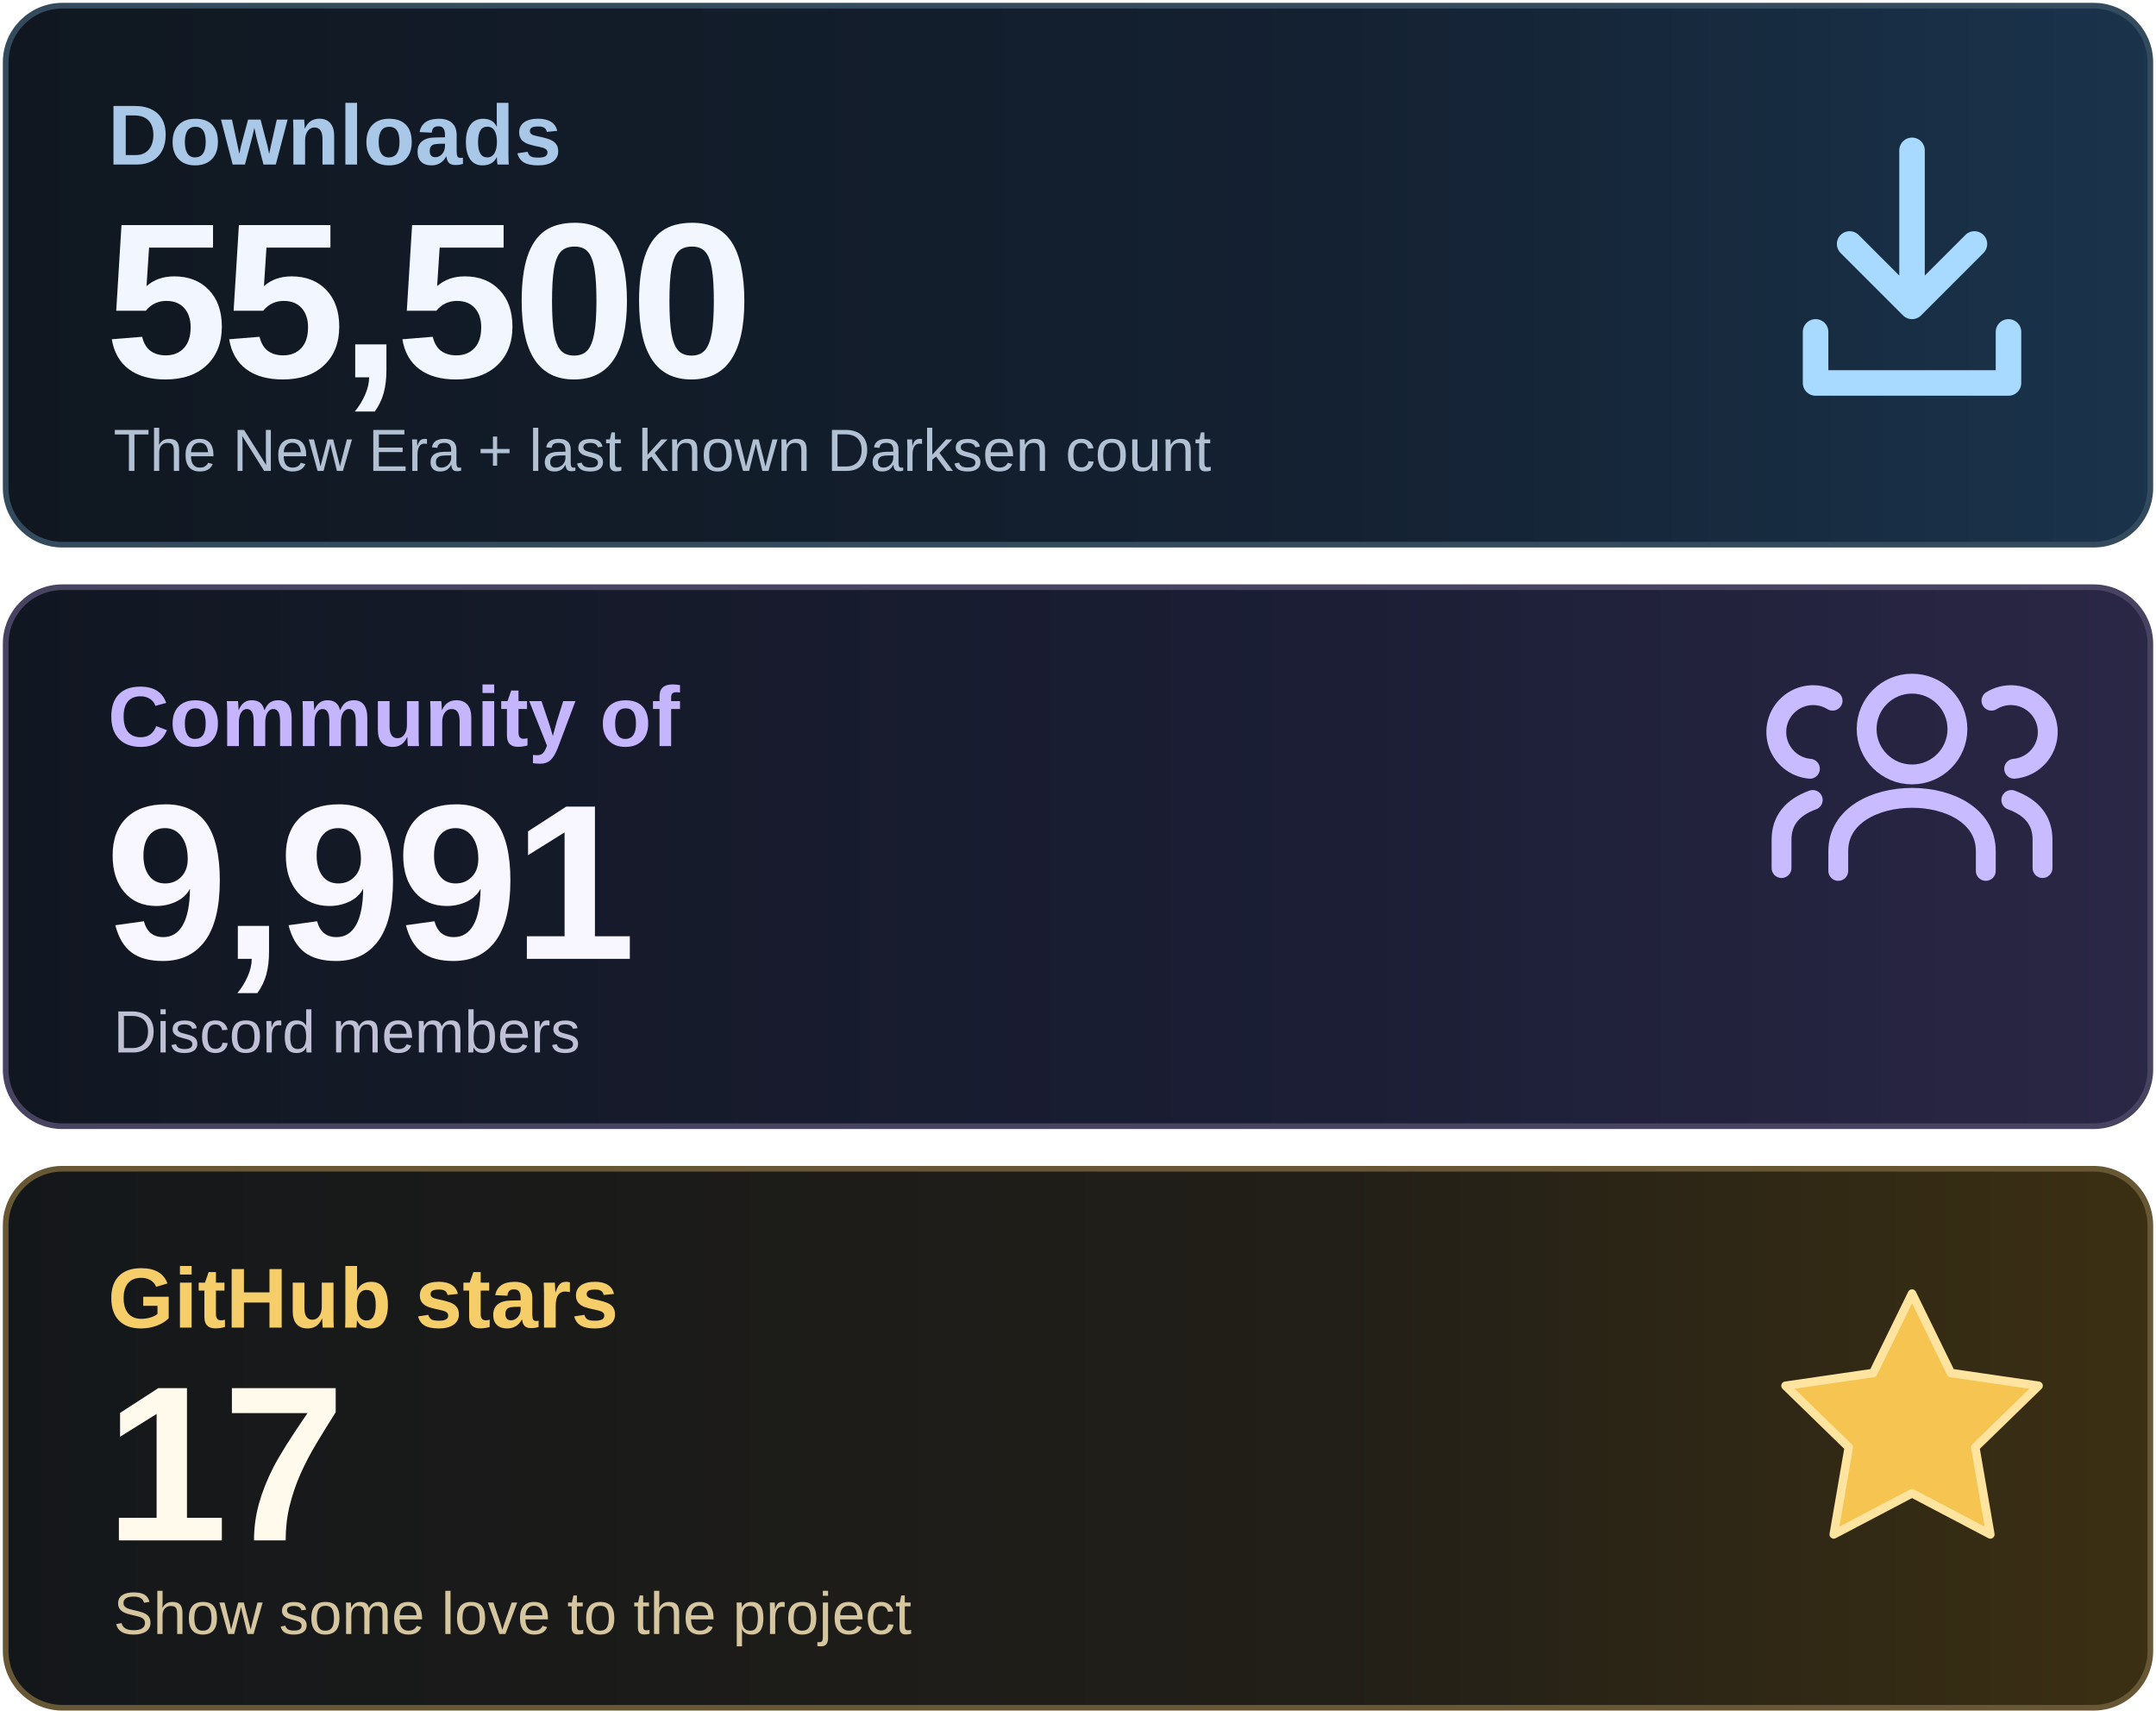
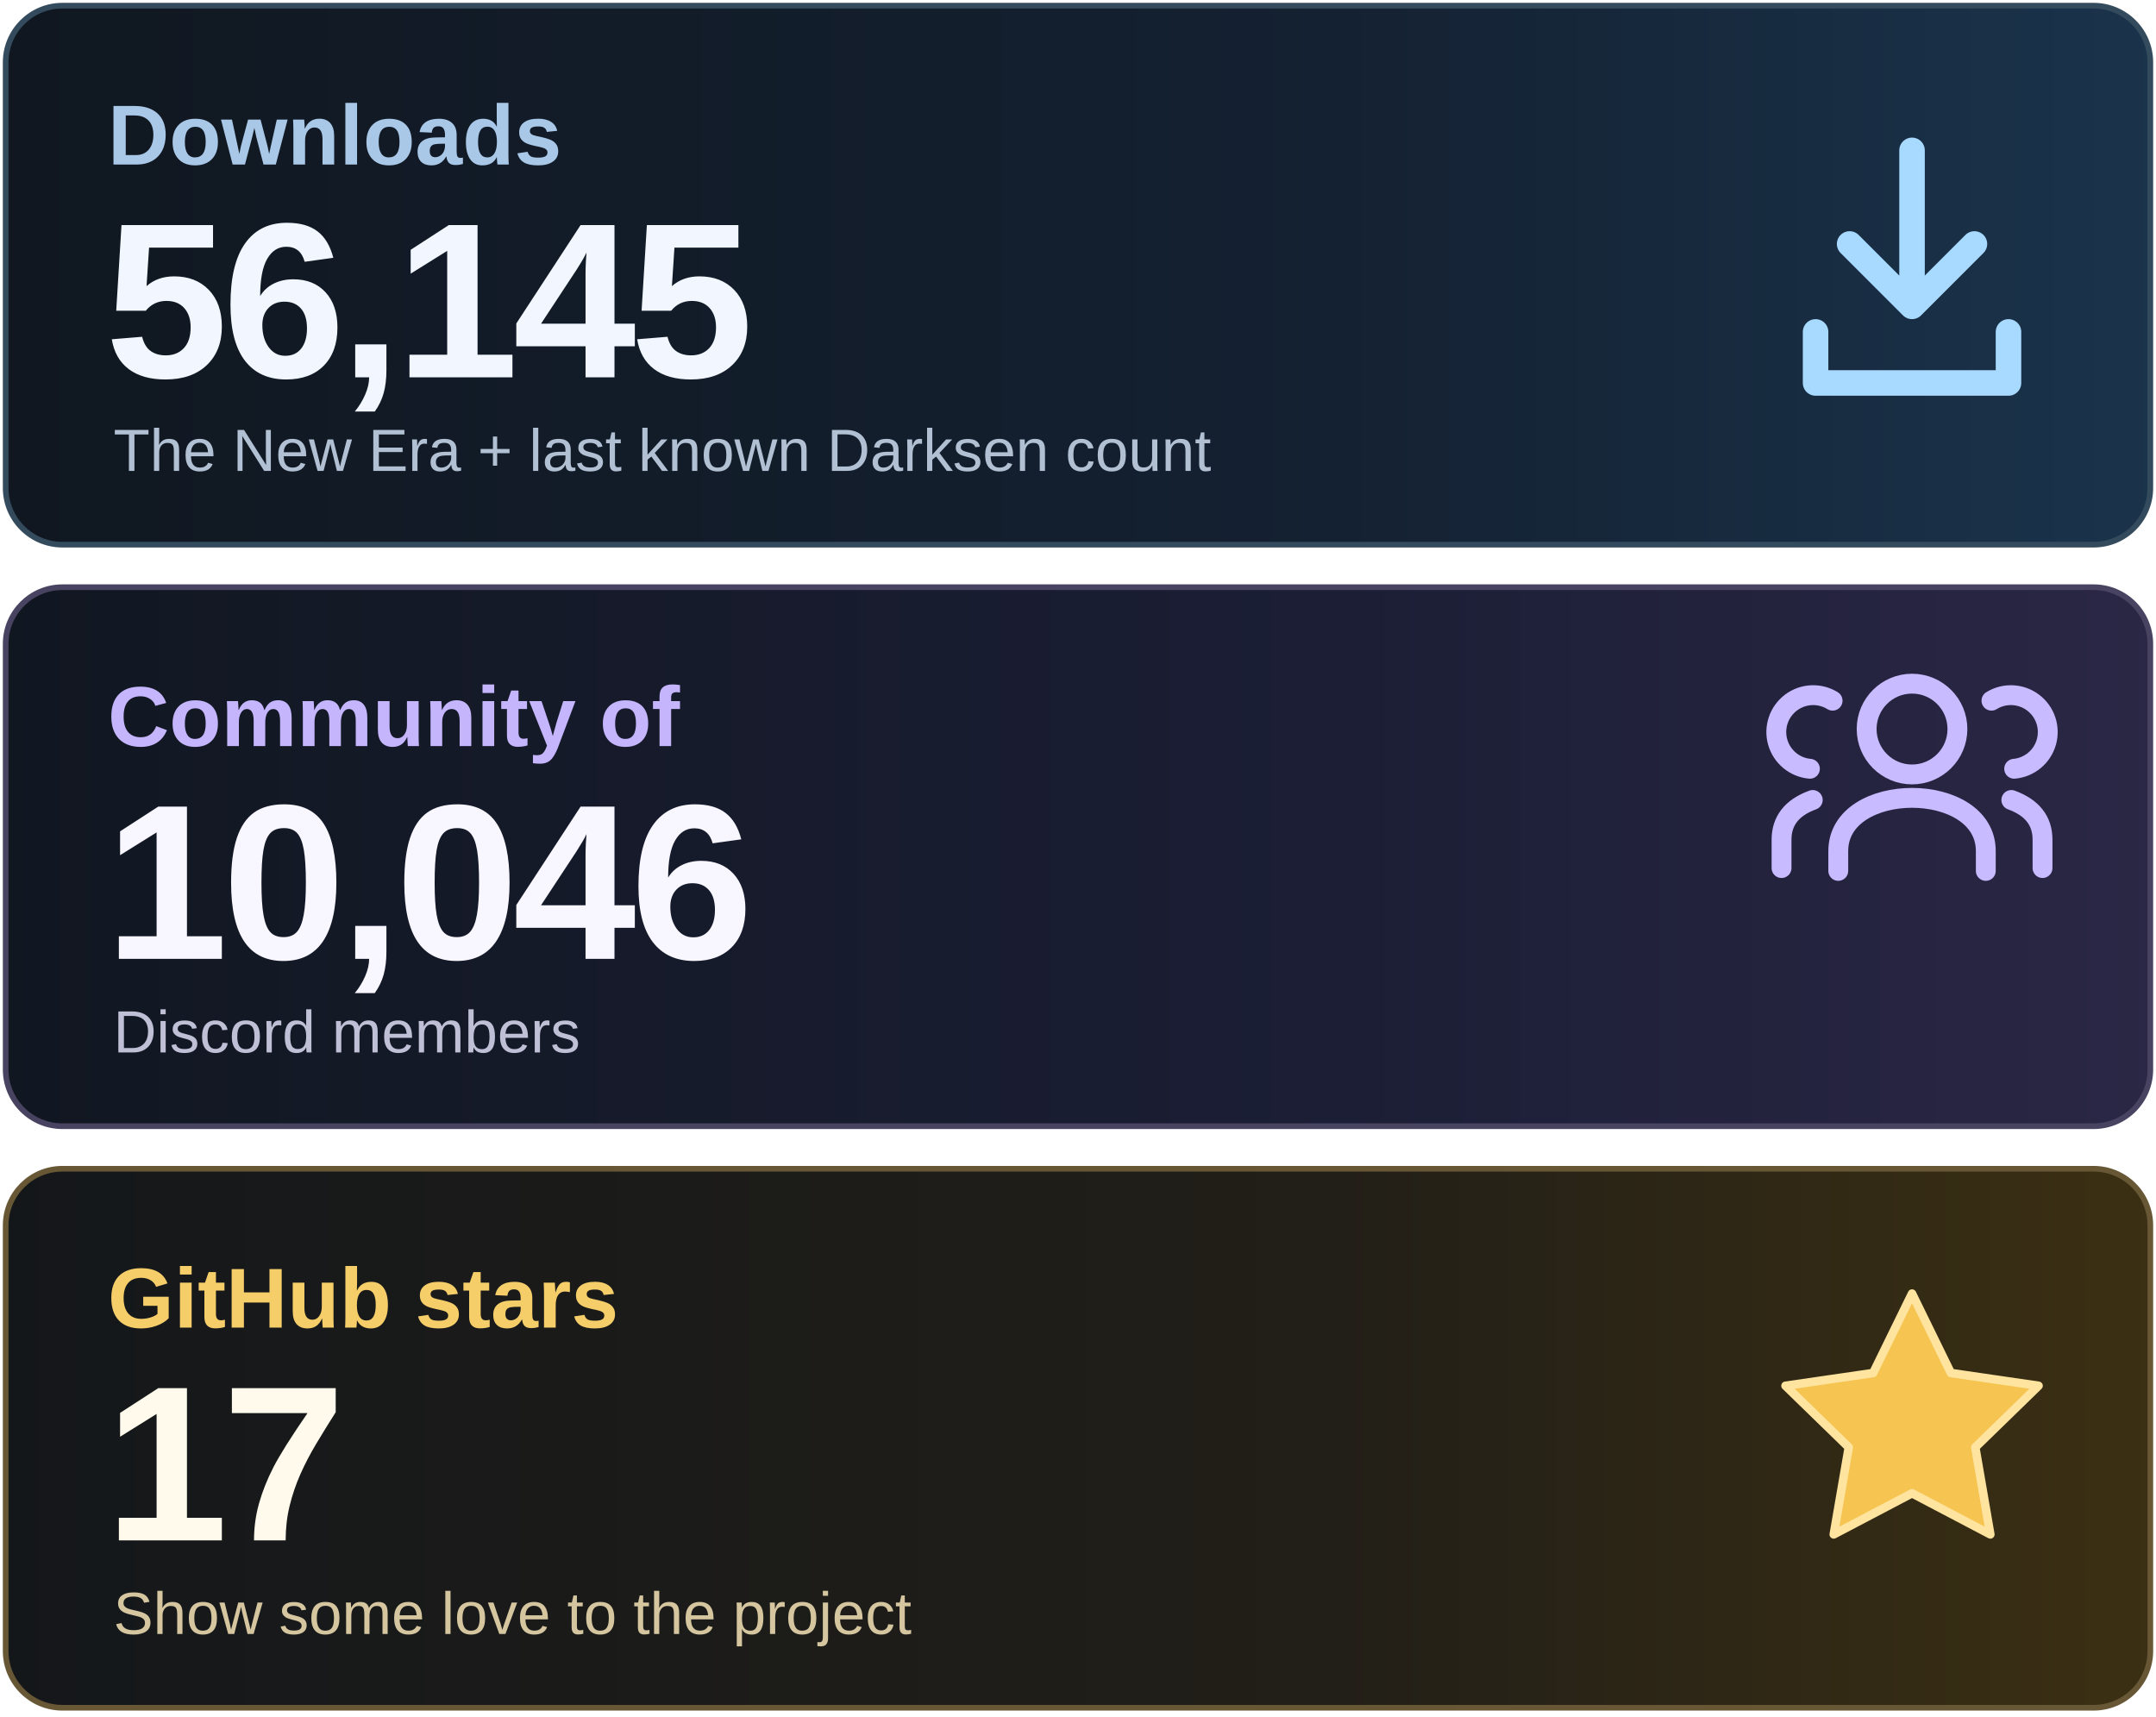
<svg xmlns="http://www.w3.org/2000/svg" width="760" height="605" viewBox="0 0 760 605" role="img" aria-labelledby="title desc">
  <defs>
    <linearGradient id="downloads" x1="0" y1="0" x2="1" y2="0">
      <stop stop-color="#101720" />
      <stop offset=".62" stop-color="#142132" />
      <stop offset="1" stop-color="#1A344C" />
    </linearGradient>
    <linearGradient id="community" x1="0" y1="0" x2="1" y2="0">
      <stop stop-color="#111721" />
      <stop offset=".62" stop-color="#1B1E35" />
      <stop offset="1" stop-color="#2B2746" />
    </linearGradient>
    <linearGradient id="stars" x1="0" y1="0" x2="1" y2="0">
      <stop stop-color="#14171A" />
      <stop offset=".62" stop-color="#221F18" />
      <stop offset="1" stop-color="#3C3013" />
    </linearGradient>
  </defs>
  <rect x="2" y="2" width="756" height="190" rx="20" fill="url(#downloads)" stroke="#344B5E" stroke-width="2" />
  <rect x="2" y="207" width="756" height="190" rx="20" fill="url(#community)" stroke="#474360" stroke-width="2" />
  <rect x="2" y="412" width="756" height="190" rx="20" fill="url(#stars)" stroke="#675735" stroke-width="2" />
  <g font-family="Arial, Helvetica, sans-serif">
    <text x="38" y="58" font-size="30" font-weight="600" fill="#A9C7E7">Downloads</text>
-     <text x="37" y="133" font-size="78" font-weight="700" letter-spacing="-2" fill="#F2F7FF">55,500</text>
+     <text x="37" y="133" font-size="78" font-weight="700" letter-spacing="-2" fill="#F2F7FF">56,145</text>
    <text x="40" y="166" font-size="21" fill="#B1C0D2">The New Era + last known Darksen count</text>
    <text x="38" y="263" font-size="30" font-weight="600" fill="#C4B5FD">Community of</text>
-     <text x="37" y="338" font-size="78" font-weight="700" letter-spacing="-2" fill="#F8F6FF">9,991</text>
+     <text x="37" y="338" font-size="78" font-weight="700" letter-spacing="-2" fill="#F8F6FF">10,046</text>
    <text x="40" y="371" font-size="21" fill="#BFC0D6">Discord members</text>
    <text x="38" y="468" font-size="30" font-weight="600" fill="#F5CD69">GitHub stars</text>
    <text x="37" y="543" font-size="78" font-weight="700" letter-spacing="-2" fill="#FFFAEB">17</text>
    <text x="40" y="576" font-size="21" fill="#D5C6A0">Show some love to the project</text>
  </g>
  <g fill="none" stroke="#A8D9FF" stroke-width="9" stroke-linecap="round" stroke-linejoin="round">
    <path d="M674 53v55m-22-22 22 22 22-22M640 117v18h68v-18" />
  </g>
  <g fill="none" stroke="#C9BBFF" stroke-width="7" stroke-linecap="round" stroke-linejoin="round">
    <circle cx="674" cy="257" r="16" />
    <path d="M648 307v-7c0-25 52-25 52 0v7" />
    <path d="M638 271a13 13 0 1 1 8-24M628 306v-10q0-10 11-14M710 271a13 13 0 1 0-8-24M720 306v-10q0-10-11-14" />
  </g>
  <path d="m674 456 13.7 28 30.9 4.5-22.3 21.7 5.3 30.7-27.6-14.5-27.6 14.5 5.3-30.7-22.3-21.7 30.9-4.5z" fill="#F5C451" stroke="#FFE4A0" stroke-width="3" stroke-linejoin="round" />
</svg>
